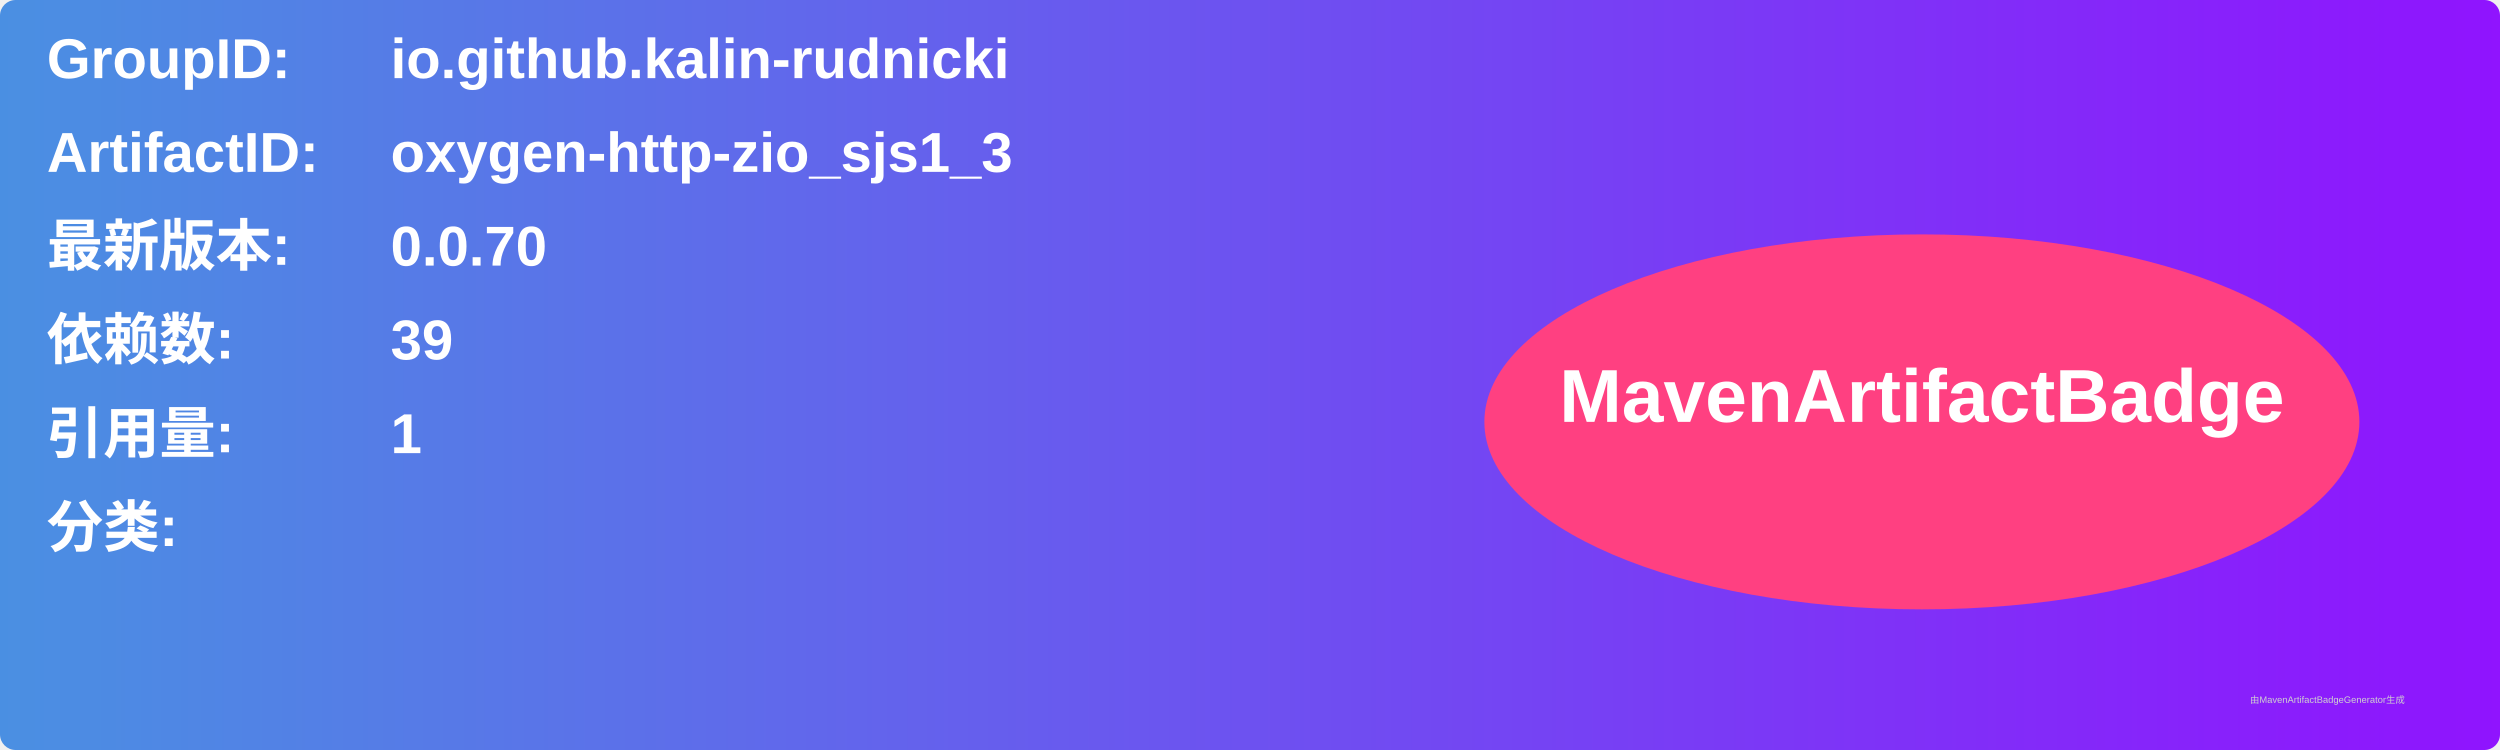
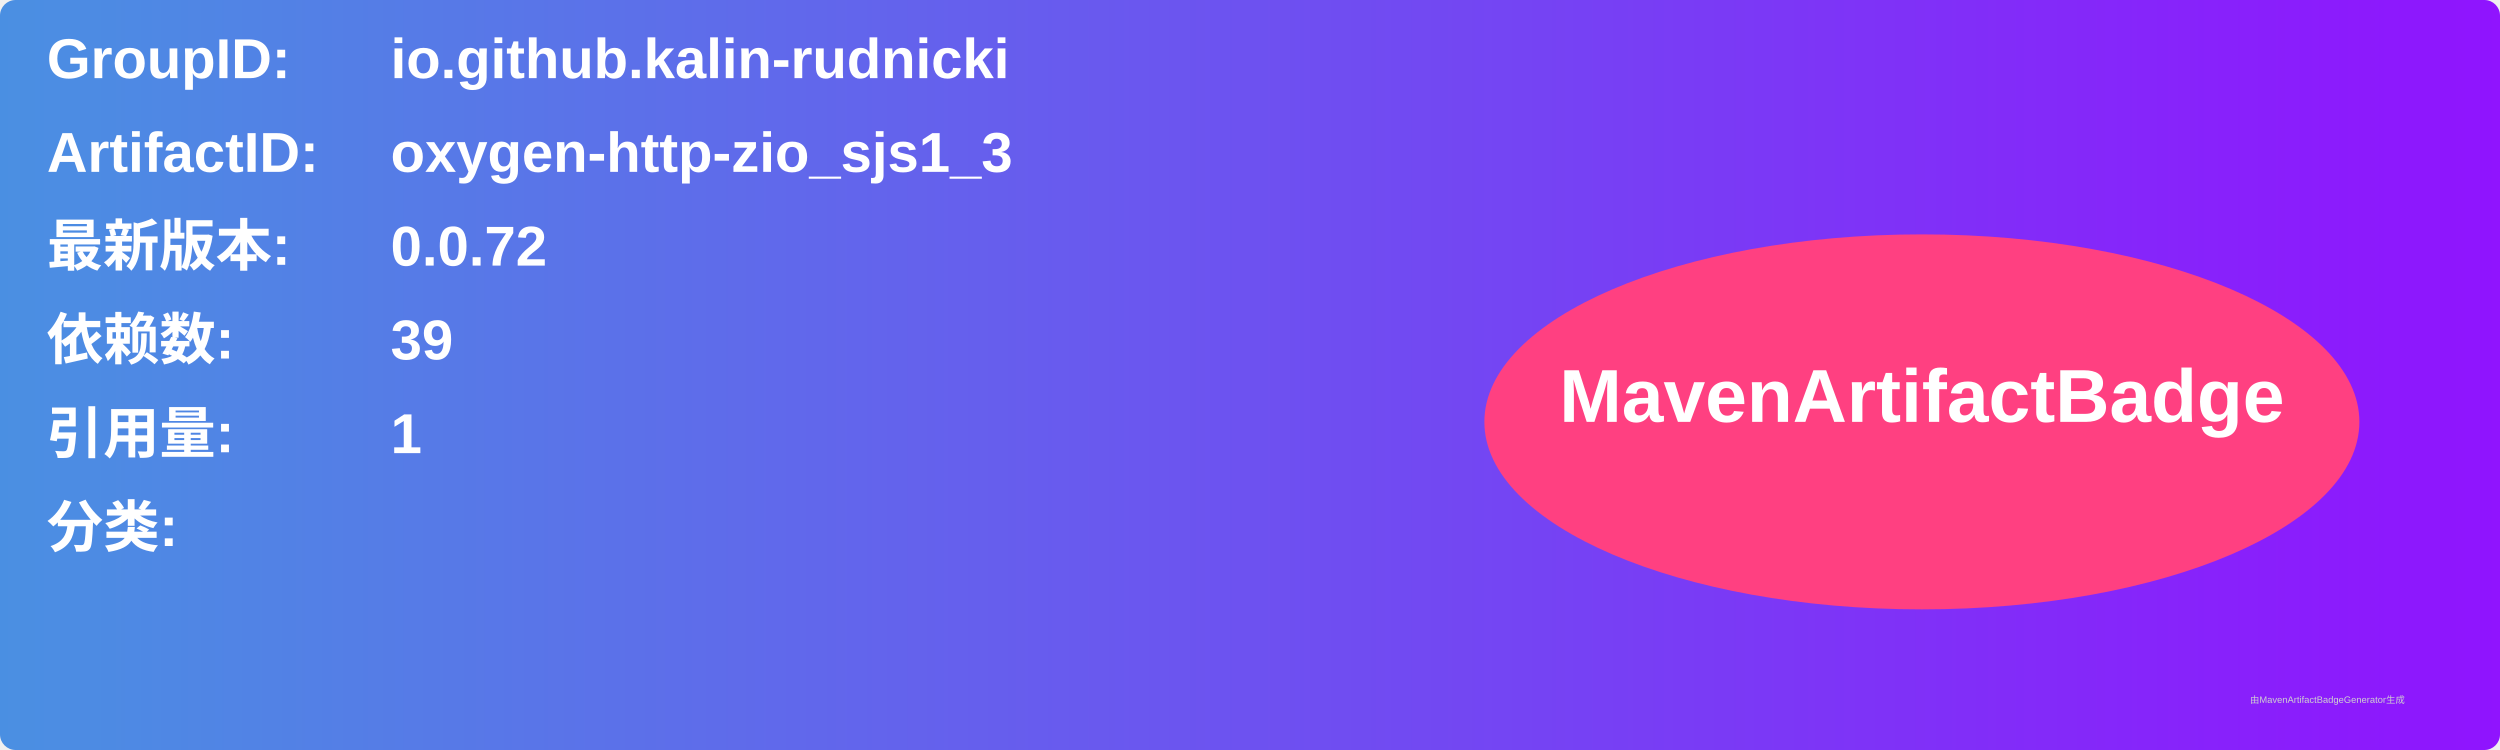
<svg xmlns="http://www.w3.org/2000/svg" width="800" height="240" viewBox="0 0 800 240">
  <linearGradient id="grad" x1="0%" y1="0%" x2="100%" y2="0%">
    <stop offset="0%" stop-color="#4a90e2" />
    <stop offset="100%" stop-color="#9013fe" />
  </linearGradient>
  <rect width="100%" height="100%" rx="5" ry="5" fill="url(#grad)" />
  <g transform="translate(15, 15)">
    <text x="0" y="10" font-family="Arial" font-size="18" fill="white" font-weight="bold" width="260">GroupID:</text>
    <text x="110" y="10" font-family="Arial" font-size="18" fill="white" font-weight="bold" width="460">io.github.kalin-rudnicki</text>
    <text x="0" y="40" font-family="Arial" font-size="18" fill="white" font-weight="bold" width="260">ArtifactID:</text>
    <text x="110" y="40" font-family="Arial" font-size="18" fill="white" font-weight="bold" width="460">oxygen-http-zio_sjs1_3</text>
    <text x="0" y="70" font-family="Arial" font-size="18" fill="white" font-weight="bold">最新版本:</text>
    <text x="110" y="70" font-family="Arial" font-size="18" fill="white" font-weight="bold">
-       <tspan font-weight="bold">0.0.70</tspan>
+       <tspan font-weight="bold">0.0.72</tspan>
    </text>
    <text x="0" y="100" font-family="Arial" font-size="18" fill="white" font-weight="bold">依赖数: </text>
    <text x="110" y="100" font-family="Arial" font-size="18" fill="white">
      <tspan font-weight="bold">39</tspan>
    </text>
    <text x="0" y="130" font-family="Arial" font-size="18" fill="white" font-weight="bold">引用量: </text>
    <text x="110" y="130" font-family="Arial" font-size="18" fill="white">
      <tspan font-weight="bold">1</tspan>
    </text>
    <text x="0" y="160" font-family="Arial" font-size="18" fill="white" font-weight="bold">分类:</text>
    <text x="10" y="190" font-family="Arial" font-size="10" fill="white">
      <tspan font-weight="bold" />
    </text>
    <ellipse cx="600" cy="120" rx="140" ry="60" fill="#ff4081" />
    <text x="600" y="120" text-anchor="middle" font-family="Arial" font-size="24" fill="white" font-weight="bold">MavenArtifactBadge</text>
  </g>
  <text x="720" y="225" font-family="Arial" font-size="3" fill="#d0d0d0">由MavenArtifactBadgeGenerator生成</text>
</svg>
